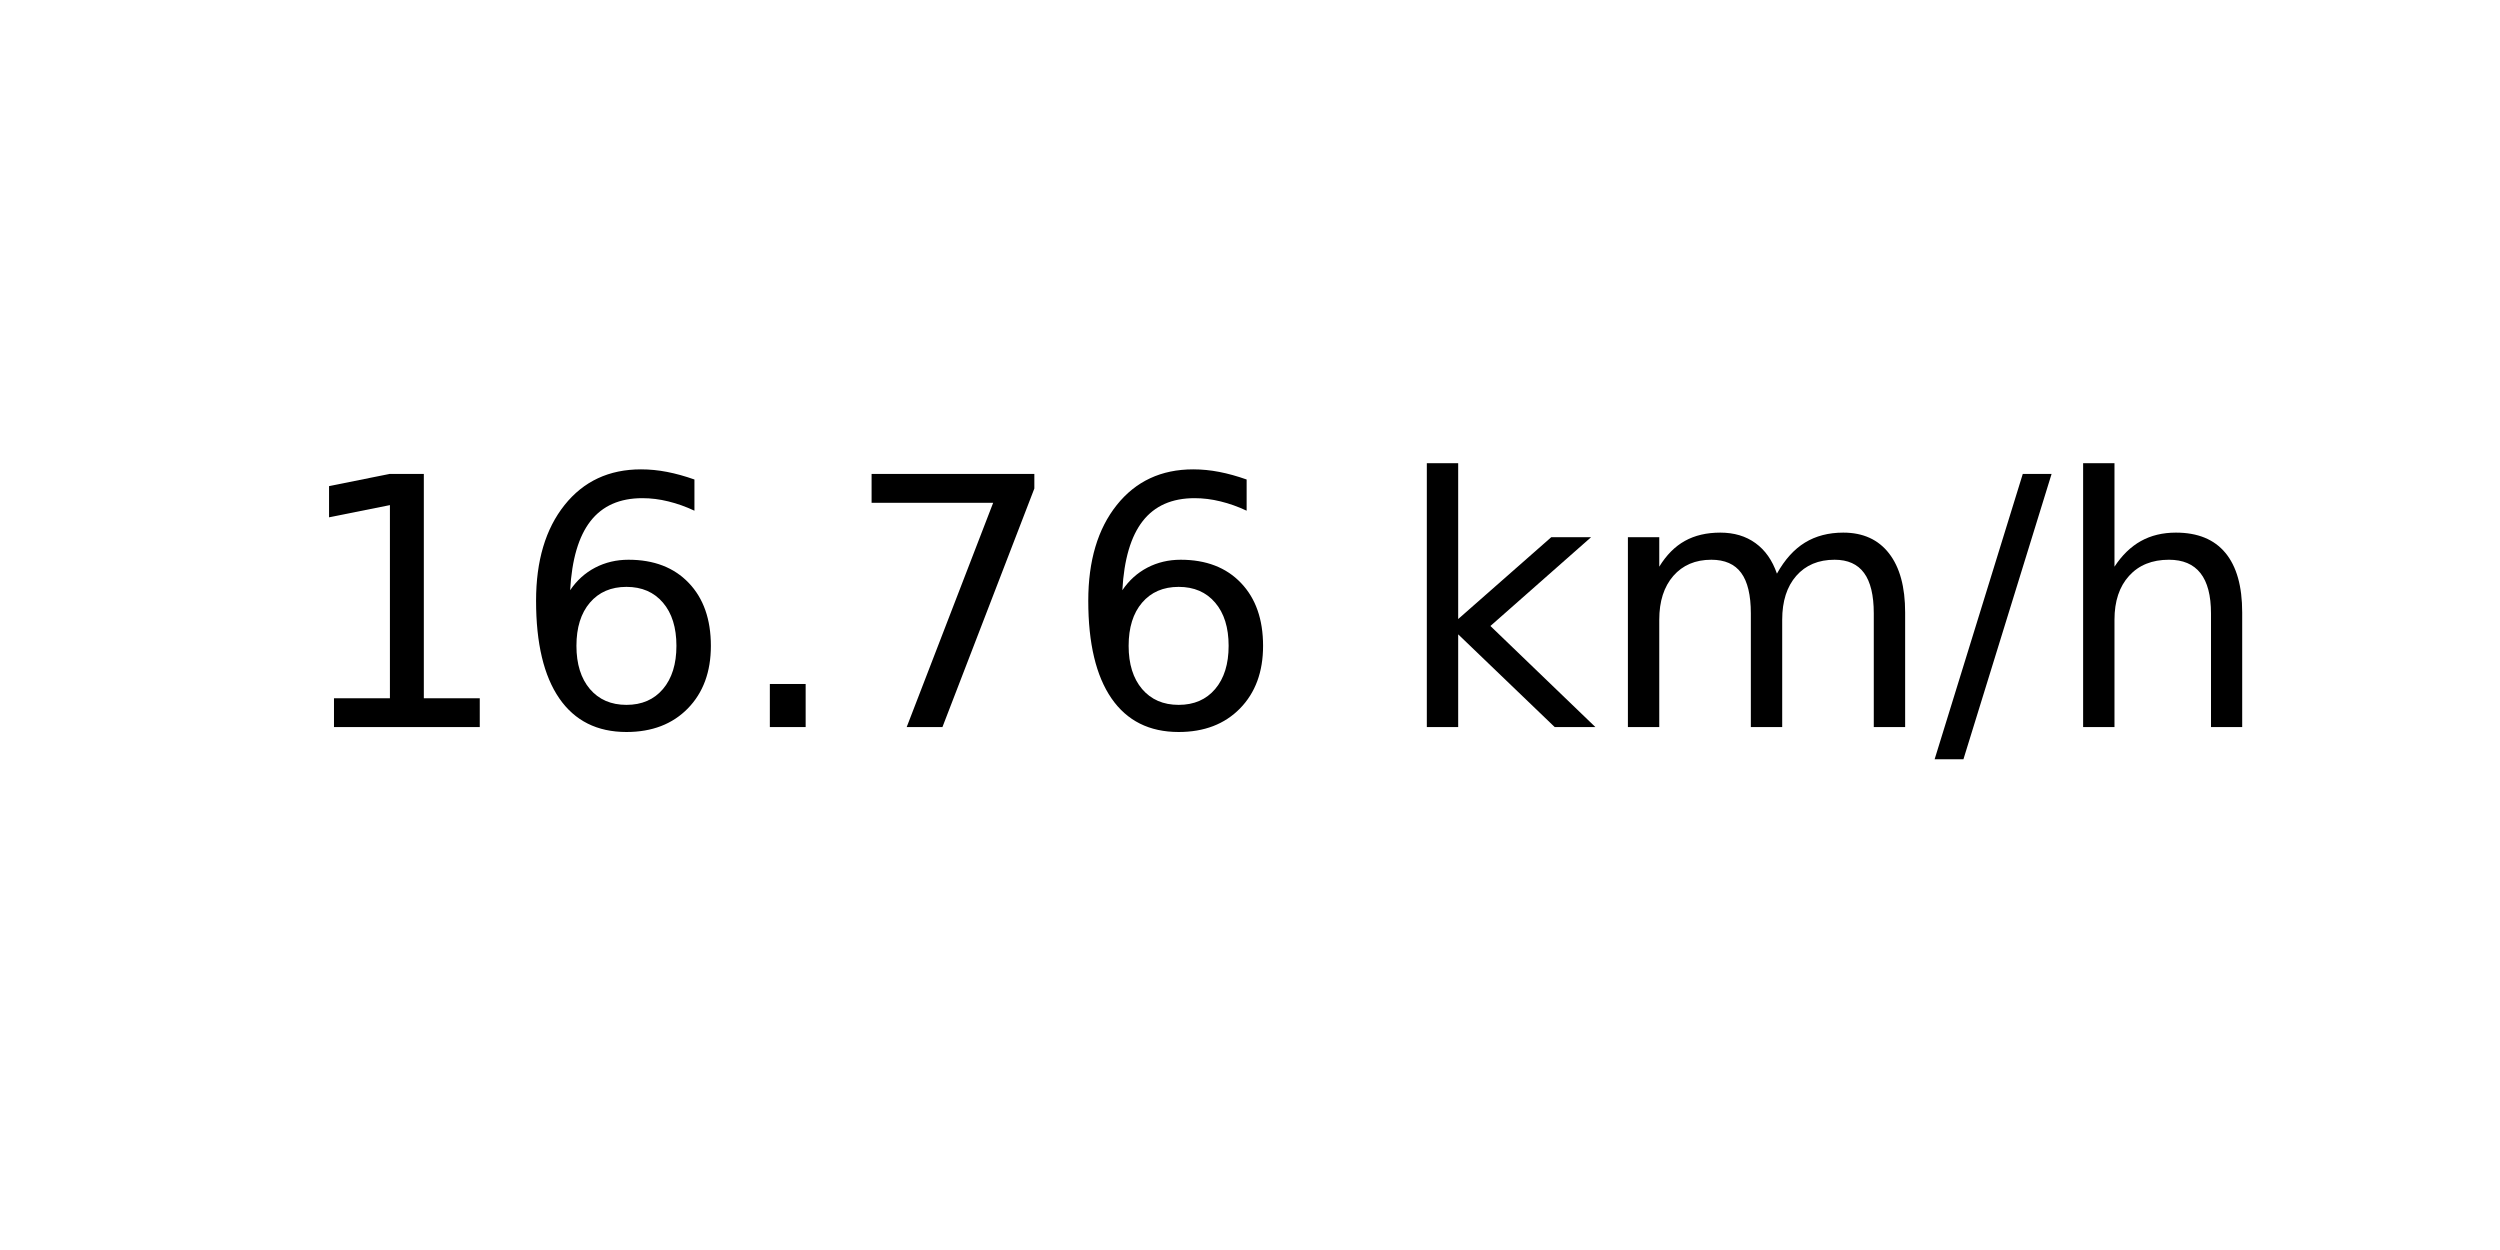
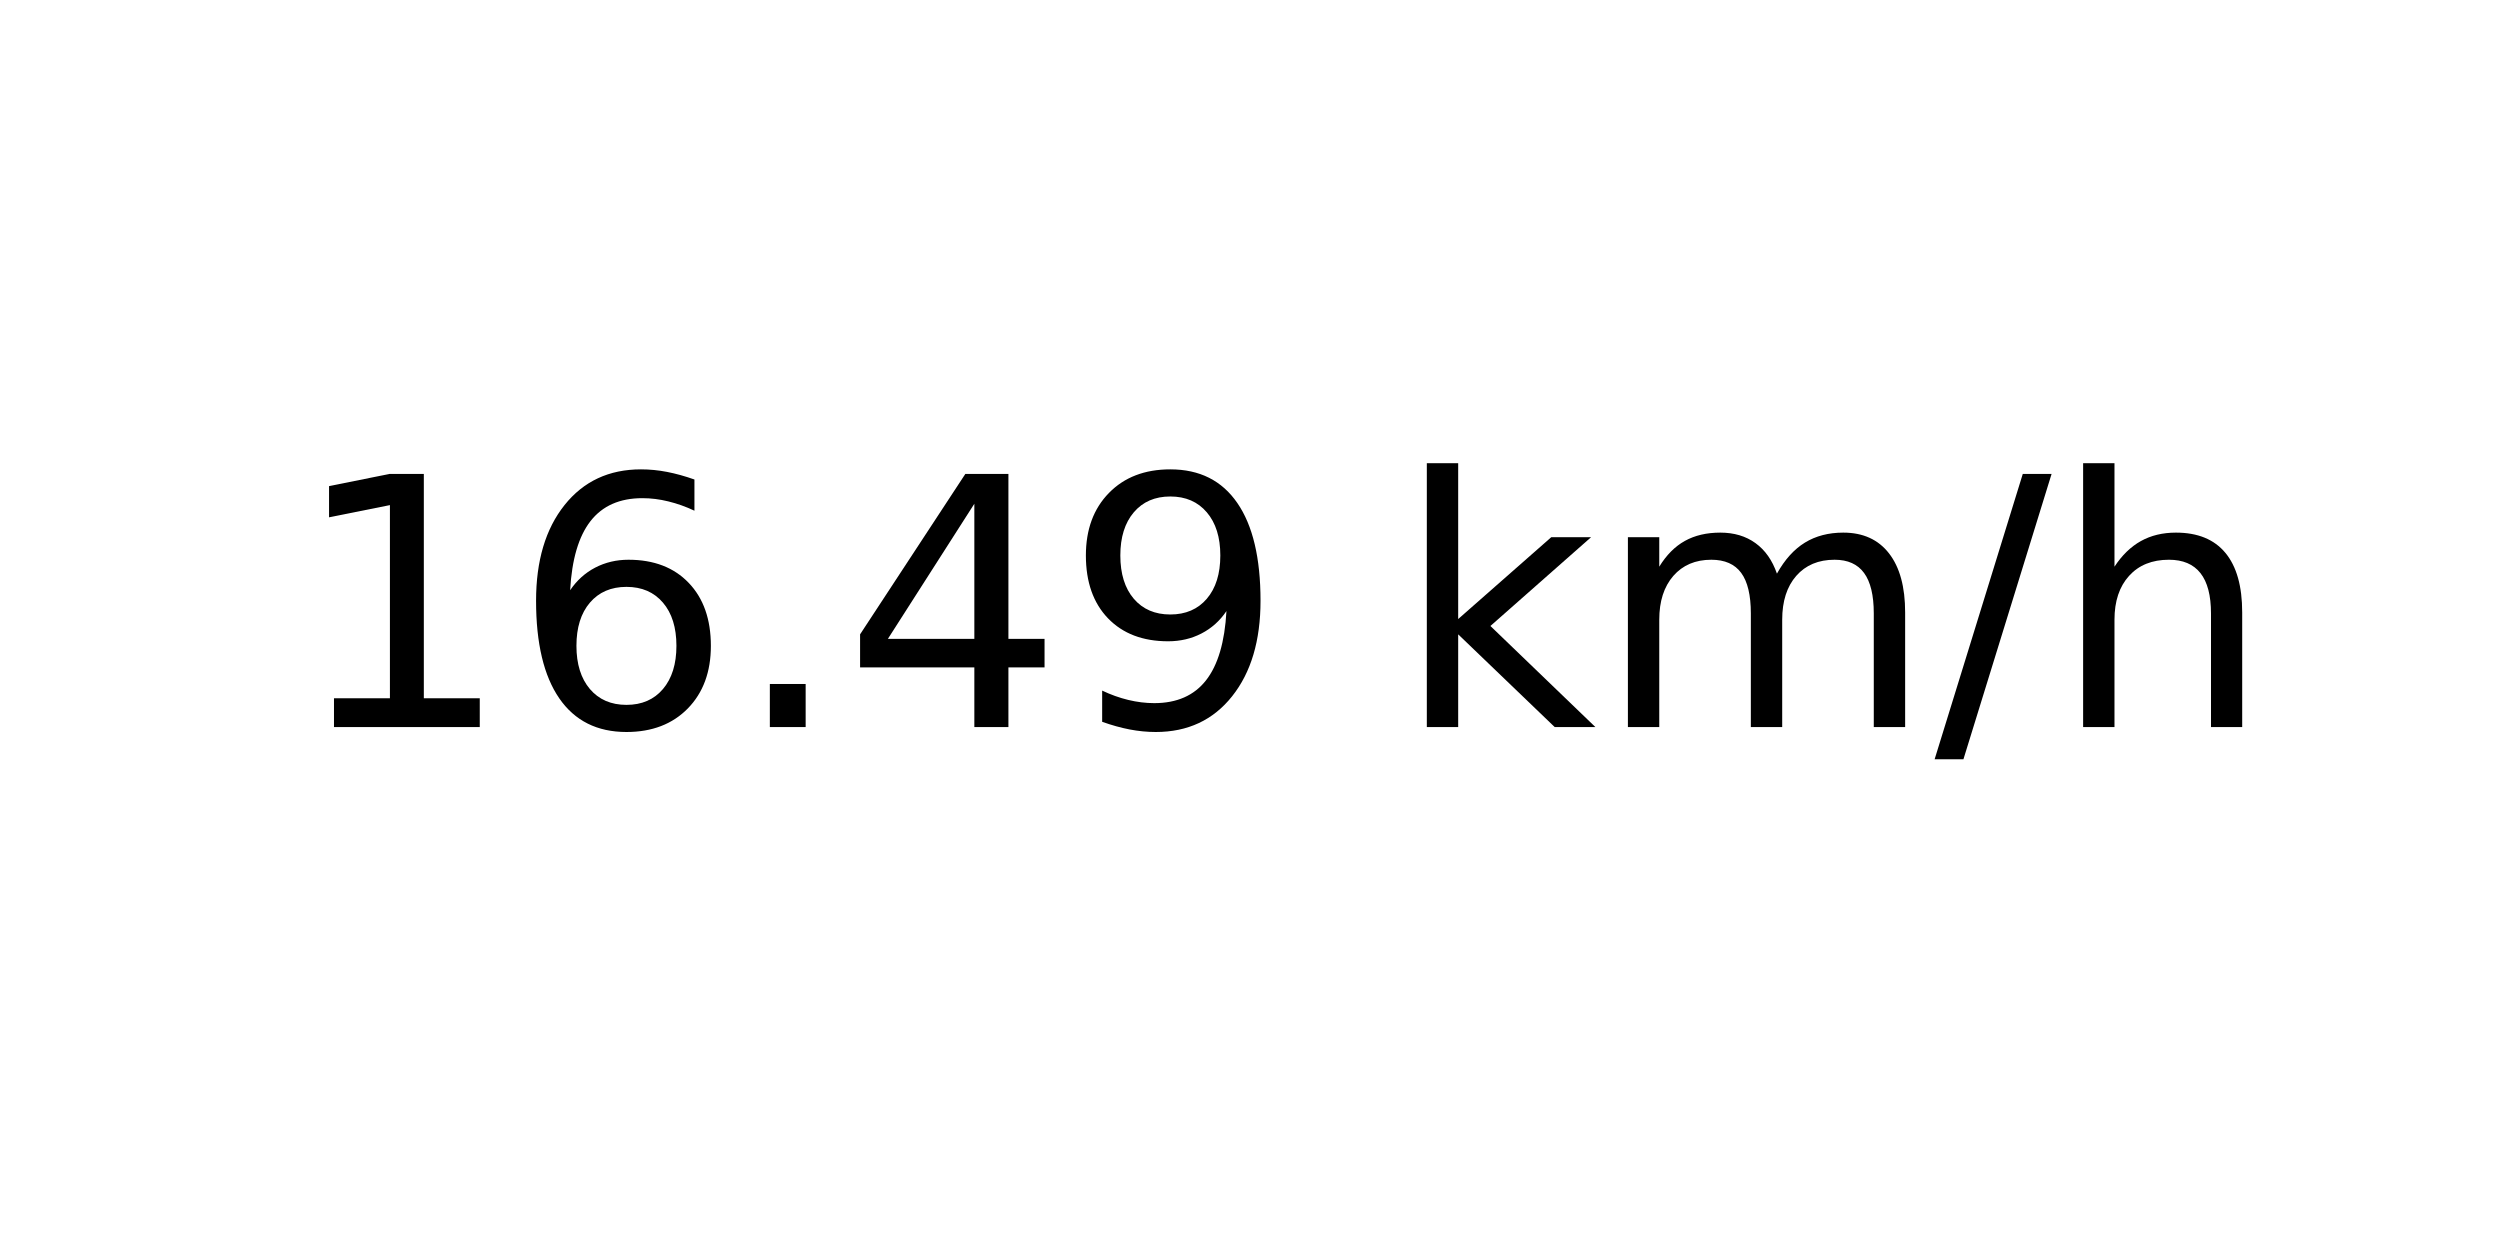
<svg xmlns="http://www.w3.org/2000/svg" xmlns:xlink="http://www.w3.org/1999/xlink" width="72pt" height="36pt" viewBox="0 0 72 36" version="1.1">
  <defs>
    <style type="text/css">*{stroke-linejoin: round; stroke-linecap: butt}</style>
  </defs>
  <g id="figure_1">
    <g id="axes_1">
      <g id="text_1">
        <g transform="translate(8.378125 20.93937) scale(0.1 -0.1)">
          <defs>
            <path id="DejaVuSans-31" d="M 794 531  L 1825 531  L 1825 4091  L 703 3866  L 703 4441  L 1819 4666  L 2450 4666  L 2450 531  L 3481 531  L 3481 0  L 794 0  L 794 531  z " transform="scale(0.015625)" />
            <path id="DejaVuSans-36" d="M 2113 2584  Q 1688 2584 1439 2293  Q 1191 2003 1191 1497  Q 1191 994 1439 701  Q 1688 409 2113 409  Q 2538 409 2786 701  Q 3034 994 3034 1497  Q 3034 2003 2786 2293  Q 2538 2584 2113 2584  z M 3366 4563  L 3366 3988  Q 3128 4100 2886 4159  Q 2644 4219 2406 4219  Q 1781 4219 1451 3797  Q 1122 3375 1075 2522  Q 1259 2794 1537 2939  Q 1816 3084 2150 3084  Q 2853 3084 3261 2657  Q 3669 2231 3669 1497  Q 3669 778 3244 343  Q 2819 -91 2113 -91  Q 1303 -91 875 529  Q 447 1150 447 2328  Q 447 3434 972 4092  Q 1497 4750 2381 4750  Q 2619 4750 2861 4703  Q 3103 4656 3366 4563  z " transform="scale(0.015625)" />
            <path id="DejaVuSans-2e" d="M 684 794  L 1344 794  L 1344 0  L 684 0  L 684 794  z " transform="scale(0.015625)" />
-             <path id="DejaVuSans-37" d="M 525 4666  L 3525 4666  L 3525 4397  L 1831 0  L 1172 0  L 2766 4134  L 525 4134  L 525 4666  z " transform="scale(0.015625)" />
+             <path id="DejaVuSans-34" d="M 2419 4116  L 825 1625  L 2419 1625  L 2419 4116  z M 2253 4666  L 3047 4666  L 3047 1625  L 3713 1625  L 3713 1100  L 3047 1100  L 3047 0  L 2419 0  L 2419 1100  L 313 1100  L 313 1709  L 2253 4666  z " transform="scale(0.015625)" />
+             <path id="DejaVuSans-39" d="M 703 97  L 703 672  Q 941 559 1184 500  Q 1428 441 1663 441  Q 2288 441 2617 861  Q 2947 1281 2994 2138  Q 2813 1869 2534 1725  Q 2256 1581 1919 1581  Q 1219 1581 811 2004  Q 403 2428 403 3163  Q 403 3881 828 4315  Q 1253 4750 1959 4750  Q 2769 4750 3195 4129  Q 3622 3509 3622 2328  Q 3622 1225 3098 567  Q 2575 -91 1691 -91  Q 1453 -91 1209 -44  Q 966 3 703 97  z M 1959 2075  Q 2384 2075 2632 2365  Q 2881 2656 2881 3163  Q 2881 3666 2632 3958  Q 2384 4250 1959 4250  Q 1534 4250 1286 3958  Q 1038 3666 1038 3163  Q 1038 2656 1286 2365  Q 1534 2075 1959 2075  z " transform="scale(0.015625)" />
            <path id="DejaVuSans-20" transform="scale(0.015625)" />
            <path id="DejaVuSans-6b" d="M 581 4863  L 1159 4863  L 1159 1991  L 2875 3500  L 3609 3500  L 1753 1863  L 3688 0  L 2938 0  L 1159 1709  L 1159 0  L 581 0  L 581 4863  z " transform="scale(0.015625)" />
            <path id="DejaVuSans-6d" d="M 3328 2828  Q 3544 3216 3844 3400  Q 4144 3584 4550 3584  Q 5097 3584 5394 3201  Q 5691 2819 5691 2113  L 5691 0  L 5113 0  L 5113 2094  Q 5113 2597 4934 2840  Q 4756 3084 4391 3084  Q 3944 3084 3684 2787  Q 3425 2491 3425 1978  L 3425 0  L 2847 0  L 2847 2094  Q 2847 2600 2669 2842  Q 2491 3084 2119 3084  Q 1678 3084 1418 2786  Q 1159 2488 1159 1978  L 1159 0  L 581 0  L 581 3500  L 1159 3500  L 1159 2956  Q 1356 3278 1631 3431  Q 1906 3584 2284 3584  Q 2666 3584 2933 3390  Q 3200 3197 3328 2828  z " transform="scale(0.015625)" />
            <path id="DejaVuSans-2f" d="M 1625 4666  L 2156 4666  L 531 -594  L 0 -594  L 1625 4666  z " transform="scale(0.015625)" />
            <path id="DejaVuSans-68" d="M 3513 2113  L 3513 0  L 2938 0  L 2938 2094  Q 2938 2591 2744 2837  Q 2550 3084 2163 3084  Q 1697 3084 1428 2787  Q 1159 2491 1159 1978  L 1159 0  L 581 0  L 581 4863  L 1159 4863  L 1159 2956  Q 1366 3272 1645 3428  Q 1925 3584 2291 3584  Q 2894 3584 3203 3211  Q 3513 2838 3513 2113  z " transform="scale(0.015625)" />
          </defs>
          <use xlink:href="#DejaVuSans-31" />
          <use xlink:href="#DejaVuSans-36" x="63.623" />
          <use xlink:href="#DejaVuSans-2e" x="127.246" />
-           <use xlink:href="#DejaVuSans-37" x="159.033" />
-           <use xlink:href="#DejaVuSans-36" x="222.656" />
+           <use xlink:href="#DejaVuSans-34" x="159.033" />
+           <use xlink:href="#DejaVuSans-39" x="222.656" />
          <use xlink:href="#DejaVuSans-20" x="286.279" />
          <use xlink:href="#DejaVuSans-6b" x="318.066" />
          <use xlink:href="#DejaVuSans-6d" x="375.977" />
          <use xlink:href="#DejaVuSans-2f" x="473.389" />
          <use xlink:href="#DejaVuSans-68" x="507.08" />
        </g>
      </g>
    </g>
  </g>
</svg>
